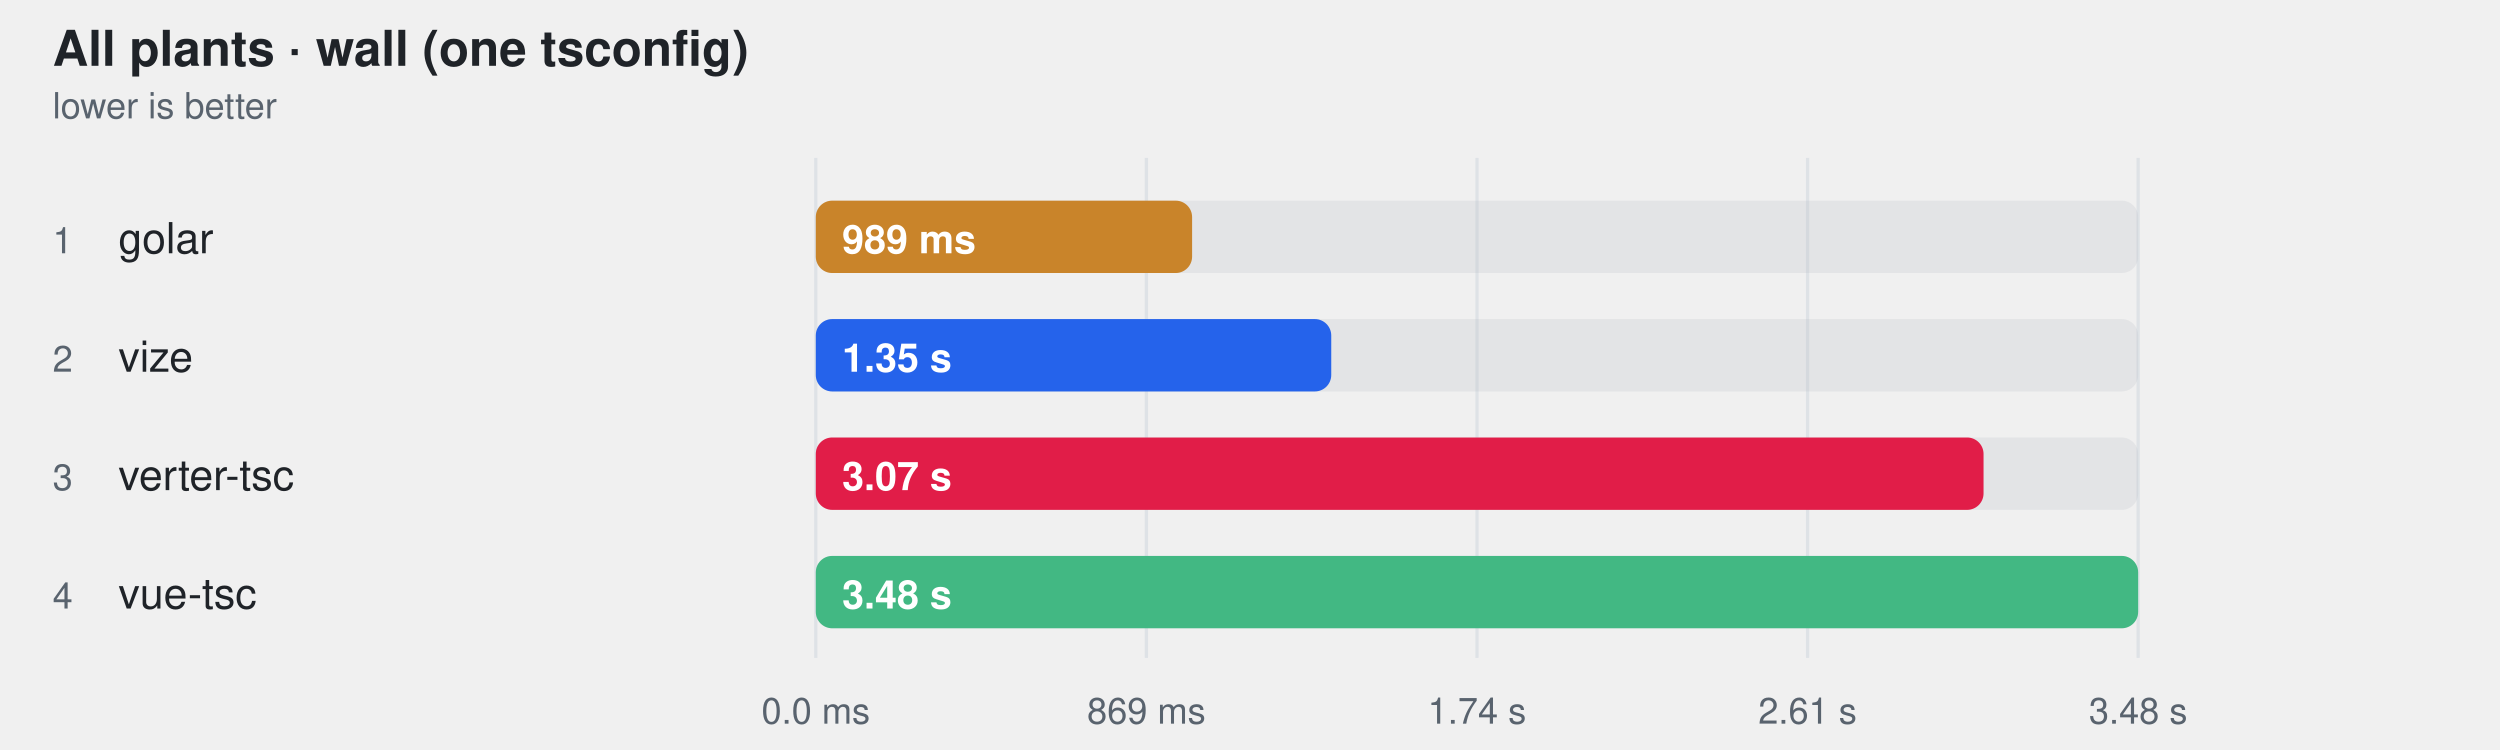
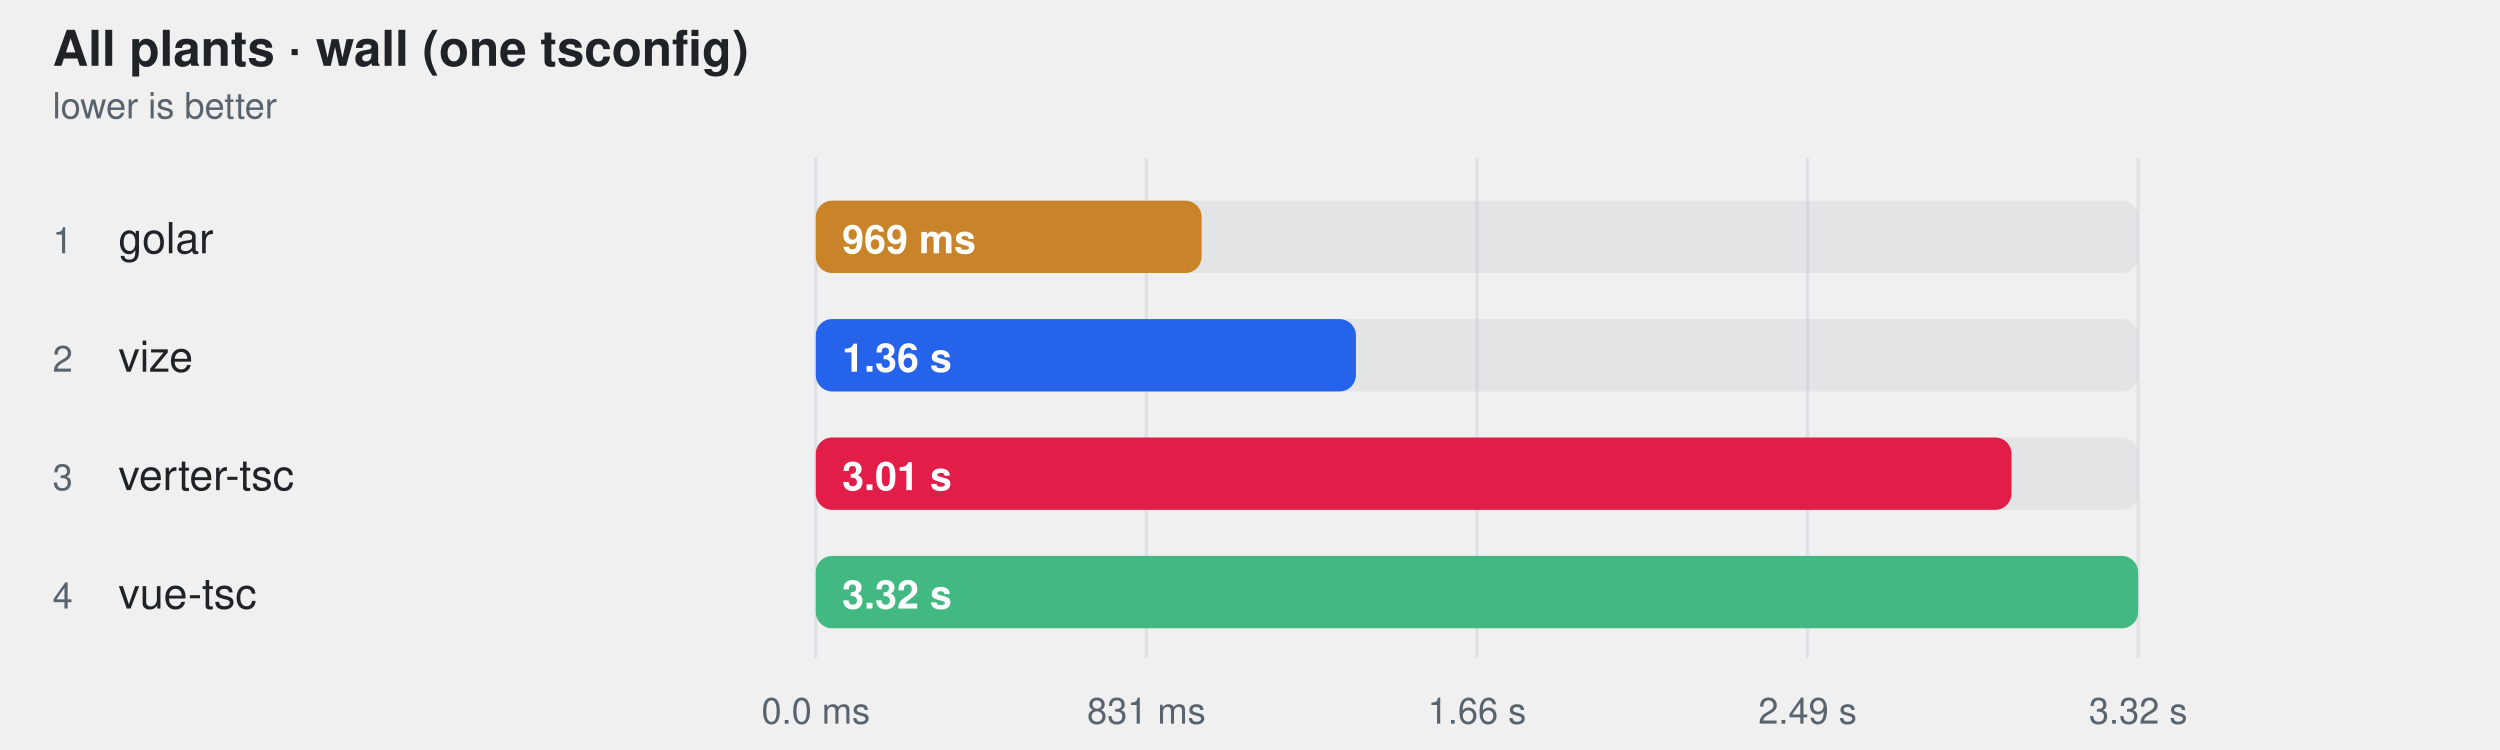
<svg xmlns="http://www.w3.org/2000/svg" width="760" height="228" viewBox="0 0 760 228" role="img" aria-label="All plants · wall (one tsconfig)">
  <style>
    text { font-family: -apple-system, BlinkMacSystemFont, "Segoe UI", Helvetica, Arial, sans-serif; }
  </style>
  <text fill="#1f2328" x="16" y="20" font-size="15" font-weight="600">All plants · wall (one tsconfig)</text>
  <text fill="#59636e" x="16" y="36" font-size="11">lower is better</text>
  <line x1="248" y1="48" x2="248" y2="200" stroke="#d0d7de" stroke-opacity="0.55" />
  <text fill="#59636e" x="248" y="220" text-anchor="middle" font-size="11">0.0 ms</text>
  <line x1="348.5" y1="48" x2="348.5" y2="200" stroke="#d0d7de" stroke-opacity="0.55" />
-   <text fill="#59636e" x="348.5" y="220" text-anchor="middle" font-size="11">869 ms</text>
+   <text fill="#59636e" x="348.5" y="220" text-anchor="middle" font-size="11">831 ms</text>
  <line x1="449" y1="48" x2="449" y2="200" stroke="#d0d7de" stroke-opacity="0.55" />
-   <text fill="#59636e" x="449" y="220" text-anchor="middle" font-size="11">1.74 s</text>
+   <text fill="#59636e" x="449" y="220" text-anchor="middle" font-size="11">1.66 s</text>
  <line x1="549.5" y1="48" x2="549.5" y2="200" stroke="#d0d7de" stroke-opacity="0.55" />
-   <text fill="#59636e" x="549.5" y="220" text-anchor="middle" font-size="11">2.61 s</text>
+   <text fill="#59636e" x="549.5" y="220" text-anchor="middle" font-size="11">2.49 s</text>
  <line x1="650" y1="48" x2="650" y2="200" stroke="#d0d7de" stroke-opacity="0.55" />
-   <text fill="#59636e" x="650" y="220" text-anchor="middle" font-size="11">3.48 s</text>
+   <text fill="#59636e" x="650" y="220" text-anchor="middle" font-size="11">3.32 s</text>
  <text fill="#59636e" x="16" y="77" font-size="11">1</text>
  <text fill="#1f2328" x="36" y="77" font-size="13">golar</text>
  <rect x="248" y="61" width="402" height="22" rx="5" fill="#afb8c133" />
-   <rect x="248" y="61" width="114.4" height="22" rx="5" fill="#c9842a" />
-   <text fill="#ffffff" x="256" y="77" font-size="12" font-weight="600">989 ms</text>
+   <rect x="248" y="61" width="117.3" height="22" rx="5" fill="#c9842a" />
+   <text fill="#ffffff" x="256" y="77" font-size="12" font-weight="600">969 ms</text>
  <text fill="#59636e" x="16" y="113" font-size="11">2</text>
  <text fill="#1f2328" x="36" y="113" font-size="13">vize</text>
  <rect x="248" y="97" width="402" height="22" rx="5" fill="#afb8c133" />
-   <rect x="248" y="97" width="156.7" height="22" rx="5" fill="#2563eb" />
-   <text fill="#ffffff" x="256" y="113" font-size="12" font-weight="600">1.35 s</text>
+   <rect x="248" y="97" width="164.2" height="22" rx="5" fill="#2563eb" />
+   <text fill="#ffffff" x="256" y="113" font-size="12" font-weight="600">1.36 s</text>
  <text fill="#59636e" x="16" y="149" font-size="11">3</text>
  <text fill="#1f2328" x="36" y="149" font-size="13">verter-tsc</text>
  <rect x="248" y="133" width="402" height="22" rx="5" fill="#afb8c133" />
-   <rect x="248" y="133" width="355.0" height="22" rx="5" fill="#e11d48" />
-   <text fill="#ffffff" x="256" y="149" font-size="12" font-weight="600">3.07 s</text>
+   <rect x="248" y="133" width="363.5" height="22" rx="5" fill="#e11d48" />
+   <text fill="#ffffff" x="256" y="149" font-size="12" font-weight="600">3.01 s</text>
  <text fill="#59636e" x="16" y="185" font-size="11">4</text>
  <text fill="#1f2328" x="36" y="185" font-size="13">vue-tsc</text>
  <rect x="248" y="169" width="402" height="22" rx="5" fill="#afb8c133" />
  <rect x="248" y="169" width="402.0" height="22" rx="5" fill="#42b883" />
-   <text fill="#ffffff" x="256" y="185" font-size="12" font-weight="600">3.48 s</text>
+   <text fill="#ffffff" x="256" y="185" font-size="12" font-weight="600">3.32 s</text>
</svg>
